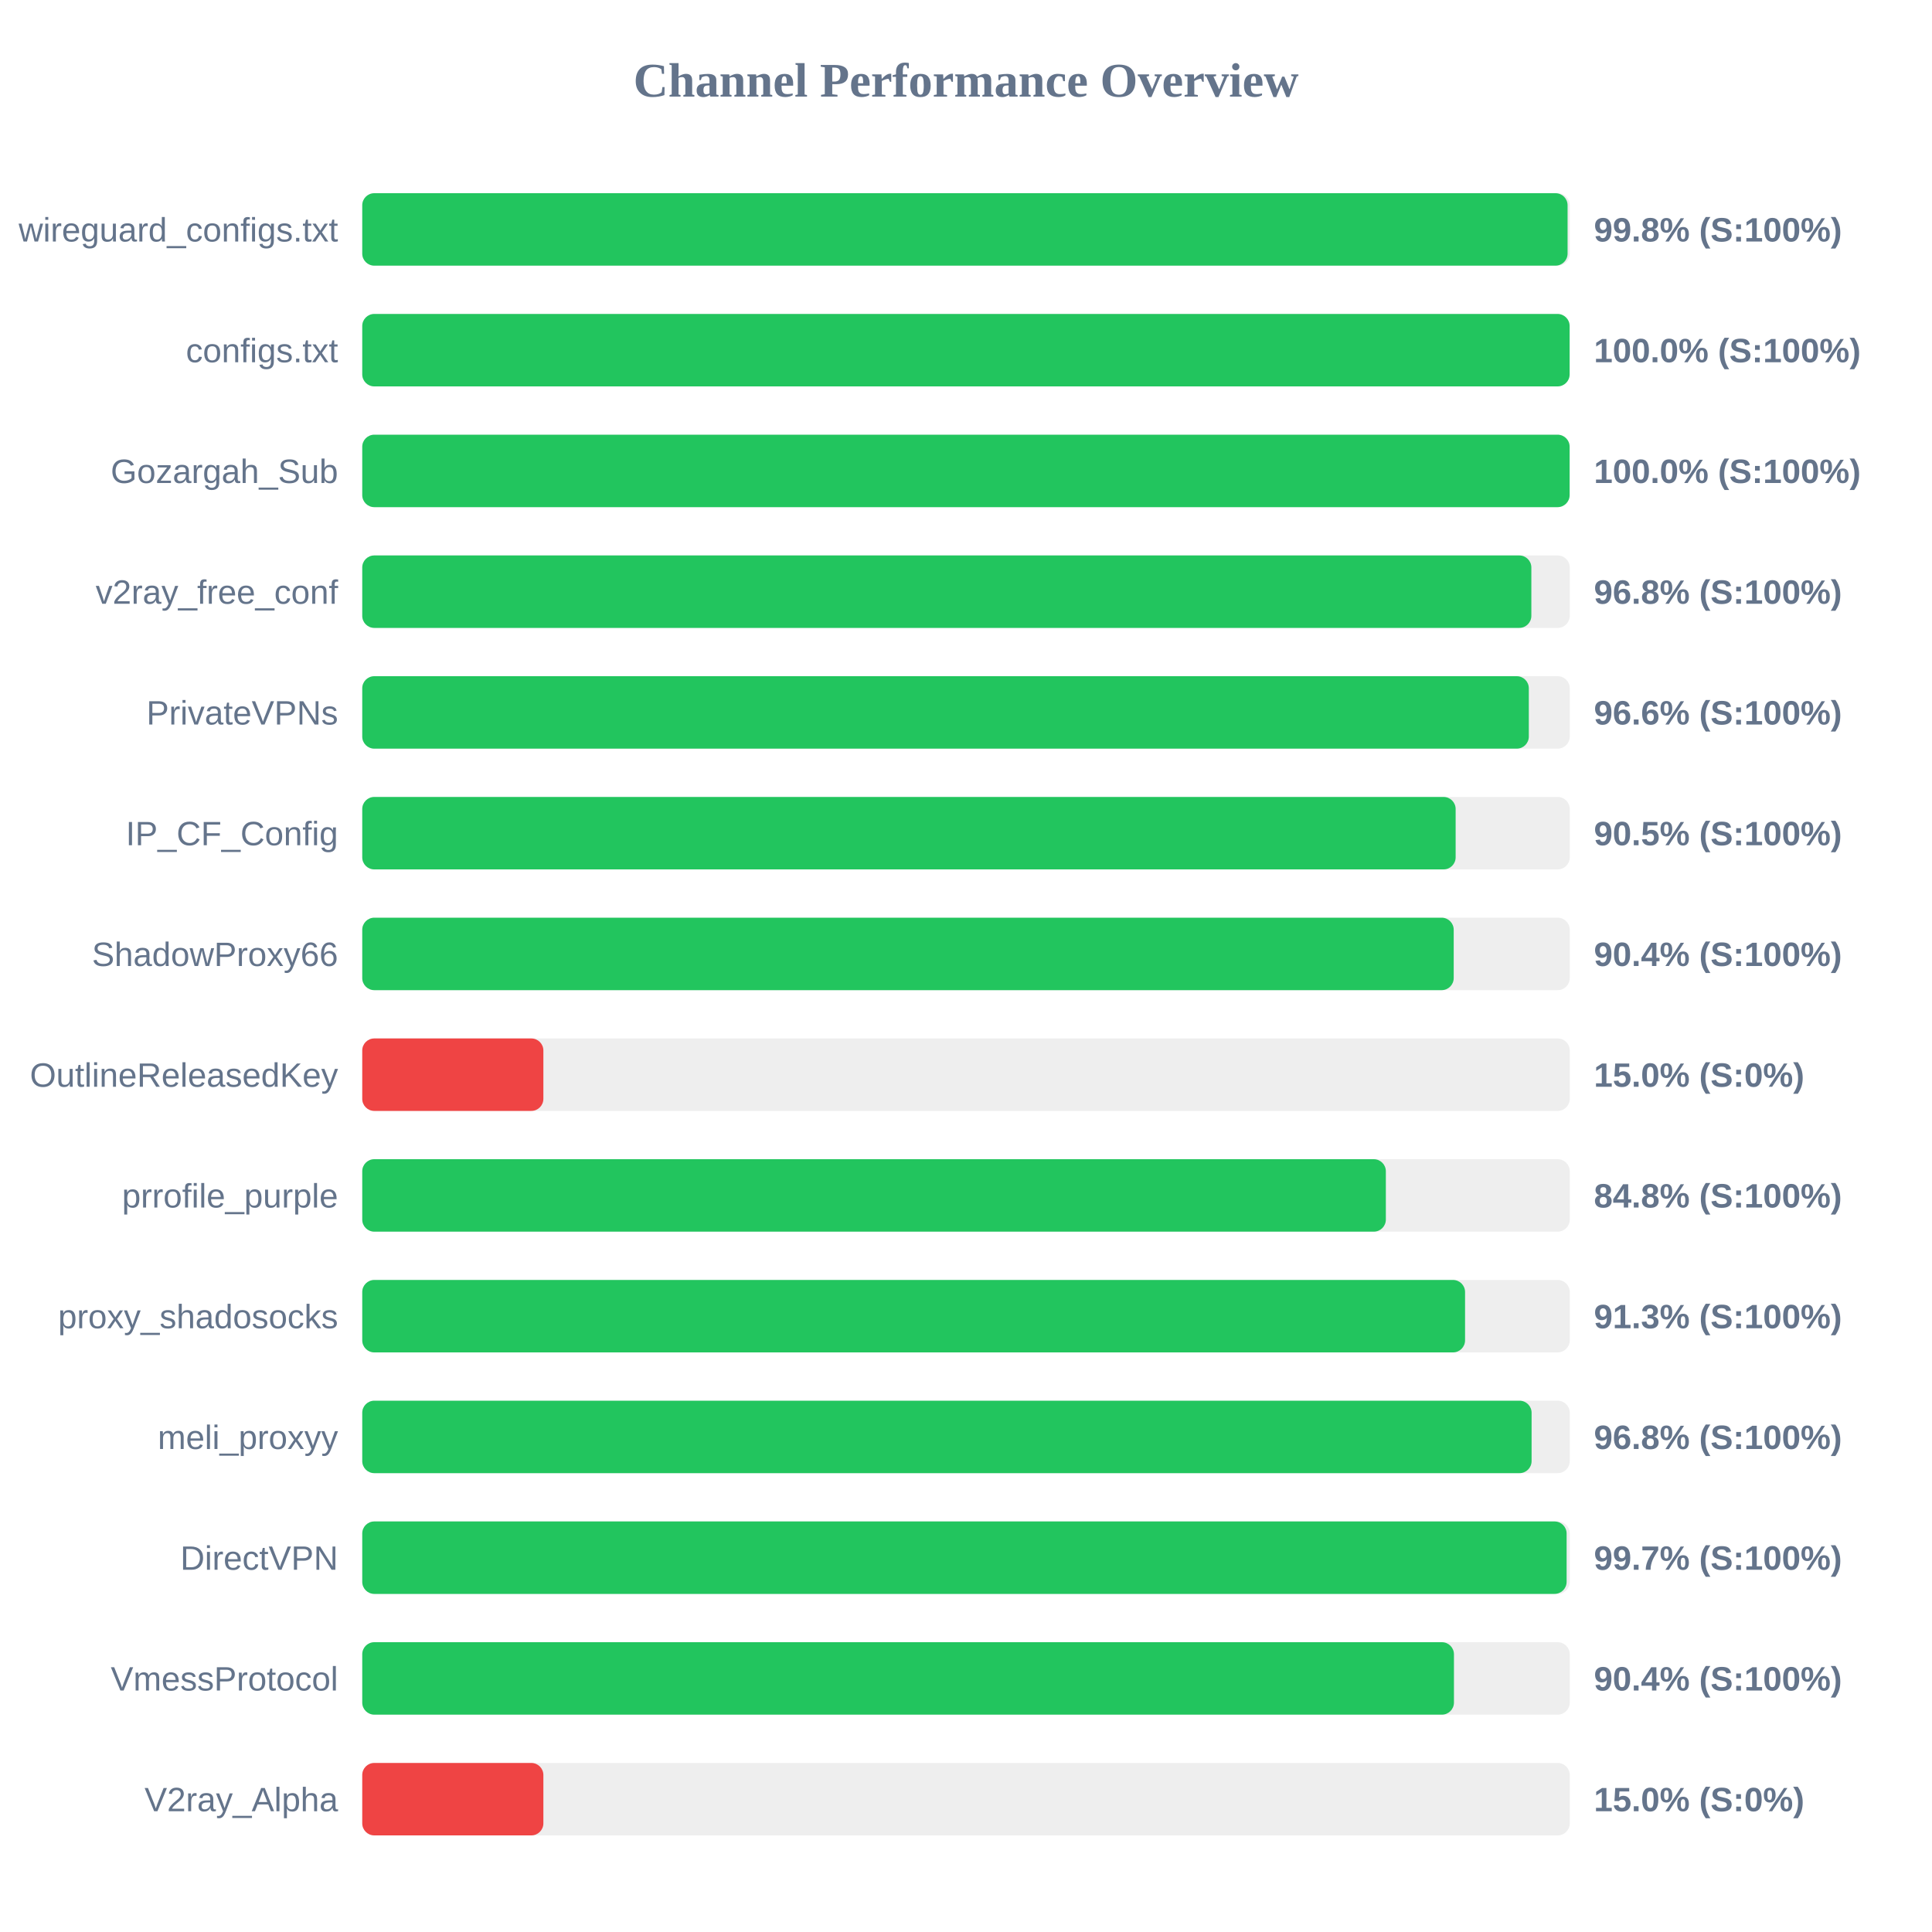
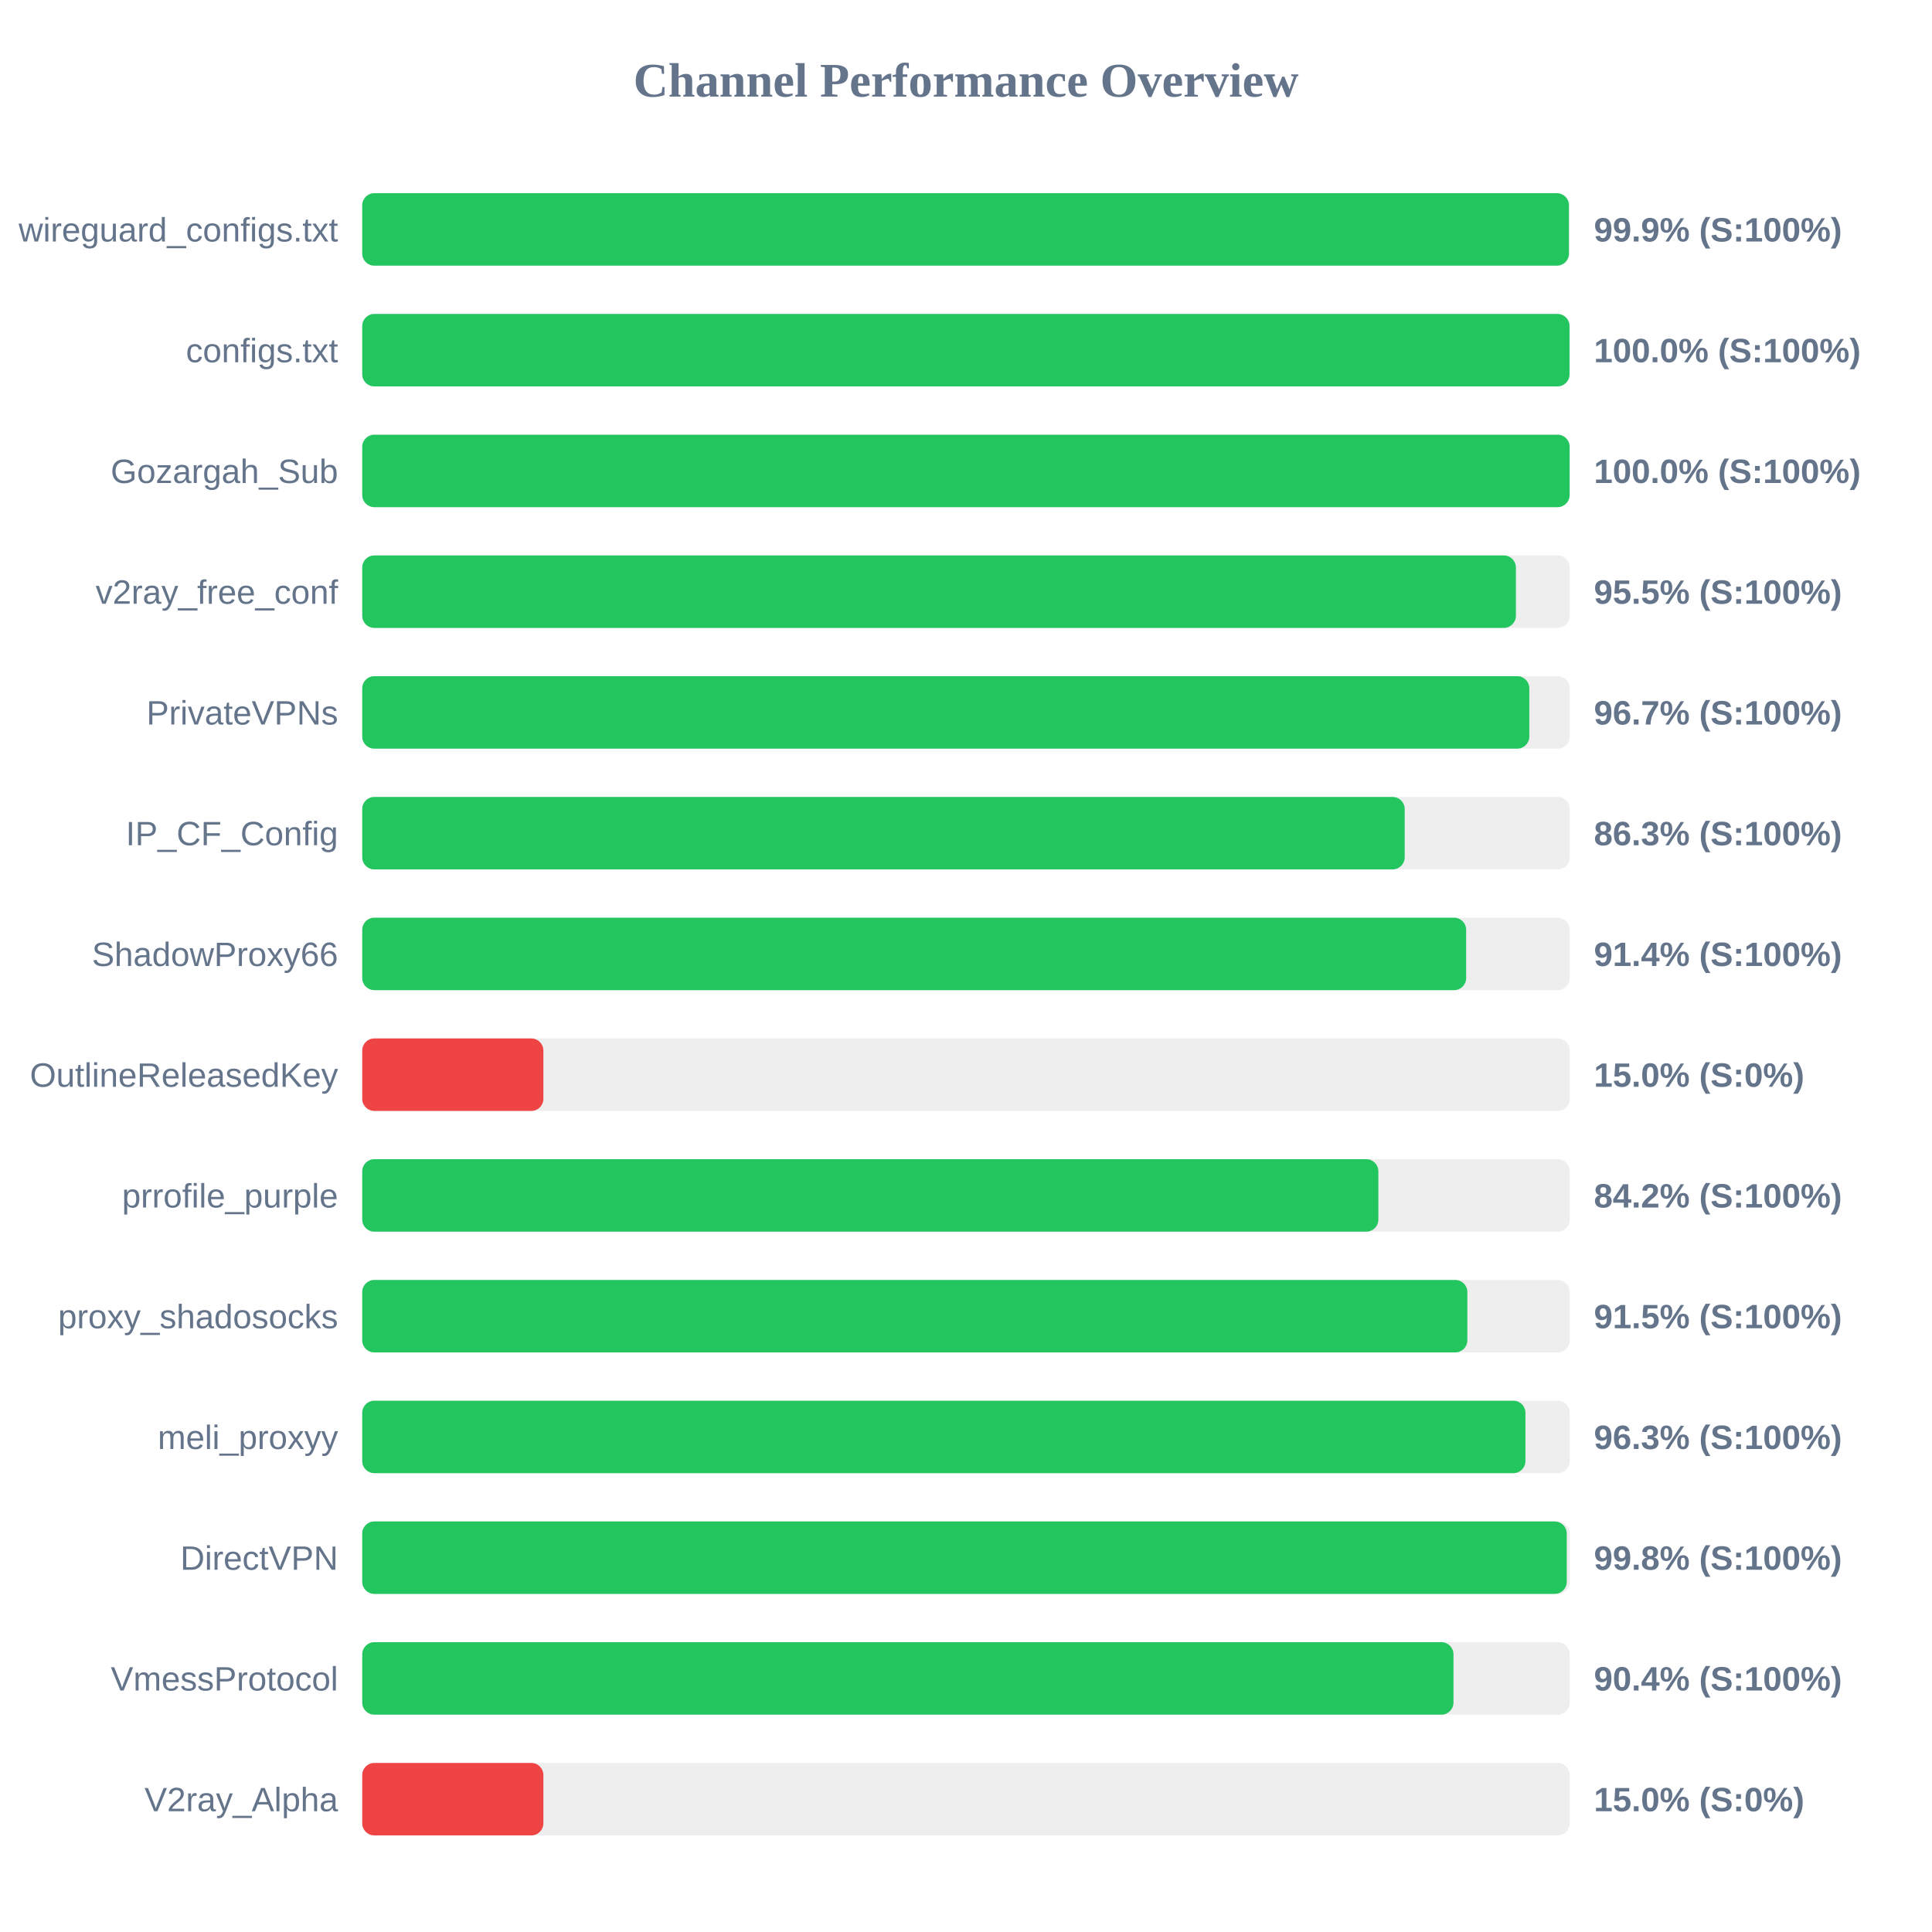
<svg xmlns="http://www.w3.org/2000/svg" width="800" height="800" version="1.1">
  <style>
        .row { font: 14px Arial; fill: #64748b; }
        .score { font: bold 14px Arial; fill: #64748b; }
    </style>
  <text x="400" y="40" text-anchor="middle" font-size="20px" font-weight="bold" fill="#64748b">Channel Performance Overview</text>
  <rect x="150" y="80" width="500" height="30" fill="#eee" rx="5" />
-   <rect x="150" y="80" width="499.1" height="30" fill="#22c55e" rx="5" />
+   <rect x="150" y="80" width="499.65" height="30" fill="#22c55e" rx="5" />
  <text x="140" y="100" text-anchor="end" class="row">wireguard_configs.txt</text>
-   <text x="660" y="100" text-anchor="start" class="score">99.8% (S:100%)</text>
+   <text x="660" y="100" text-anchor="start" class="score">99.9% (S:100%)</text>
  <rect x="150" y="130" width="500" height="30" fill="#eee" rx="5" />
-   <rect x="150" y="130" width="499.95" height="30" fill="#22c55e" rx="5" />
+   <rect x="150" y="130" width="499.9" height="30" fill="#22c55e" rx="5" />
  <text x="140" y="150" text-anchor="end" class="row">configs.txt</text>
  <text x="660" y="150" text-anchor="start" class="score">100.0% (S:100%)</text>
  <rect x="150" y="180" width="500" height="30" fill="#eee" rx="5" />
  <rect x="150" y="180" width="499.95" height="30" fill="#22c55e" rx="5" />
  <text x="140" y="200" text-anchor="end" class="row">Gozargah_Sub</text>
  <text x="660" y="200" text-anchor="start" class="score">100.0% (S:100%)</text>
  <rect x="150" y="230" width="500" height="30" fill="#eee" rx="5" />
-   <rect x="150" y="230" width="484.1" height="30" fill="#22c55e" rx="5" />
+   <rect x="150" y="230" width="477.7" height="30" fill="#22c55e" rx="5" />
  <text x="140" y="250" text-anchor="end" class="row">v2ray_free_conf</text>
-   <text x="660" y="250" text-anchor="start" class="score">96.8% (S:100%)</text>
+   <text x="660" y="250" text-anchor="start" class="score">95.5% (S:100%)</text>
  <rect x="150" y="280" width="500" height="30" fill="#eee" rx="5" />
-   <rect x="150" y="280" width="483.05" height="30" fill="#22c55e" rx="5" />
+   <rect x="150" y="280" width="483.25" height="30" fill="#22c55e" rx="5" />
  <text x="140" y="300" text-anchor="end" class="row">PrivateVPNs</text>
-   <text x="660" y="300" text-anchor="start" class="score">96.6% (S:100%)</text>
+   <text x="660" y="300" text-anchor="start" class="score">96.7% (S:100%)</text>
  <rect x="150" y="330" width="500" height="30" fill="#eee" rx="5" />
-   <rect x="150" y="330" width="452.75" height="30" fill="#22c55e" rx="5" />
+   <rect x="150" y="330" width="431.65" height="30" fill="#22c55e" rx="5" />
  <text x="140" y="350" text-anchor="end" class="row">IP_CF_Config</text>
-   <text x="660" y="350" text-anchor="start" class="score">90.5% (S:100%)</text>
+   <text x="660" y="350" text-anchor="start" class="score">86.3% (S:100%)</text>
  <rect x="150" y="380" width="500" height="30" fill="#eee" rx="5" />
-   <rect x="150" y="380" width="451.95" height="30" fill="#22c55e" rx="5" />
+   <rect x="150" y="380" width="457.1" height="30" fill="#22c55e" rx="5" />
  <text x="140" y="400" text-anchor="end" class="row">ShadowProxy66</text>
-   <text x="660" y="400" text-anchor="start" class="score">90.4% (S:100%)</text>
+   <text x="660" y="400" text-anchor="start" class="score">91.4% (S:100%)</text>
  <rect x="150" y="430" width="500" height="30" fill="#eee" rx="5" />
  <rect x="150" y="430" width="75.0" height="30" fill="#ef4444" rx="5" />
  <text x="140" y="450" text-anchor="end" class="row">OutlineReleasedKey</text>
  <text x="660" y="450" text-anchor="start" class="score">15.0% (S:0%)</text>
  <rect x="150" y="480" width="500" height="30" fill="#eee" rx="5" />
-   <rect x="150" y="480" width="423.85" height="30" fill="#22c55e" rx="5" />
+   <rect x="150" y="480" width="420.75" height="30" fill="#22c55e" rx="5" />
  <text x="140" y="500" text-anchor="end" class="row">prrofile_purple</text>
-   <text x="660" y="500" text-anchor="start" class="score">84.8% (S:100%)</text>
+   <text x="660" y="500" text-anchor="start" class="score">84.2% (S:100%)</text>
  <rect x="150" y="530" width="500" height="30" fill="#eee" rx="5" />
-   <rect x="150" y="530" width="456.65" height="30" fill="#22c55e" rx="5" />
+   <rect x="150" y="530" width="457.6" height="30" fill="#22c55e" rx="5" />
  <text x="140" y="550" text-anchor="end" class="row">proxy_shadosocks</text>
-   <text x="660" y="550" text-anchor="start" class="score">91.3% (S:100%)</text>
+   <text x="660" y="550" text-anchor="start" class="score">91.5% (S:100%)</text>
  <rect x="150" y="580" width="500" height="30" fill="#eee" rx="5" />
-   <rect x="150" y="580" width="484.2" height="30" fill="#22c55e" rx="5" />
+   <rect x="150" y="580" width="481.65" height="30" fill="#22c55e" rx="5" />
  <text x="140" y="600" text-anchor="end" class="row">meli_proxyy</text>
-   <text x="660" y="600" text-anchor="start" class="score">96.8% (S:100%)</text>
+   <text x="660" y="600" text-anchor="start" class="score">96.3% (S:100%)</text>
  <rect x="150" y="630" width="500" height="30" fill="#eee" rx="5" />
-   <rect x="150" y="630" width="498.7" height="30" fill="#22c55e" rx="5" />
+   <rect x="150" y="630" width="498.75" height="30" fill="#22c55e" rx="5" />
  <text x="140" y="650" text-anchor="end" class="row">DirectVPN</text>
-   <text x="660" y="650" text-anchor="start" class="score">99.7% (S:100%)</text>
+   <text x="660" y="650" text-anchor="start" class="score">99.8% (S:100%)</text>
  <rect x="150" y="680" width="500" height="30" fill="#eee" rx="5" />
-   <rect x="150" y="680" width="452.05" height="30" fill="#22c55e" rx="5" />
+   <rect x="150" y="680" width="451.85" height="30" fill="#22c55e" rx="5" />
  <text x="140" y="700" text-anchor="end" class="row">VmessProtocol</text>
  <text x="660" y="700" text-anchor="start" class="score">90.4% (S:100%)</text>
  <rect x="150" y="730" width="500" height="30" fill="#eee" rx="5" />
  <rect x="150" y="730" width="75.0" height="30" fill="#ef4444" rx="5" />
  <text x="140" y="750" text-anchor="end" class="row">V2ray_Alpha</text>
  <text x="660" y="750" text-anchor="start" class="score">15.0% (S:0%)</text>
</svg>
